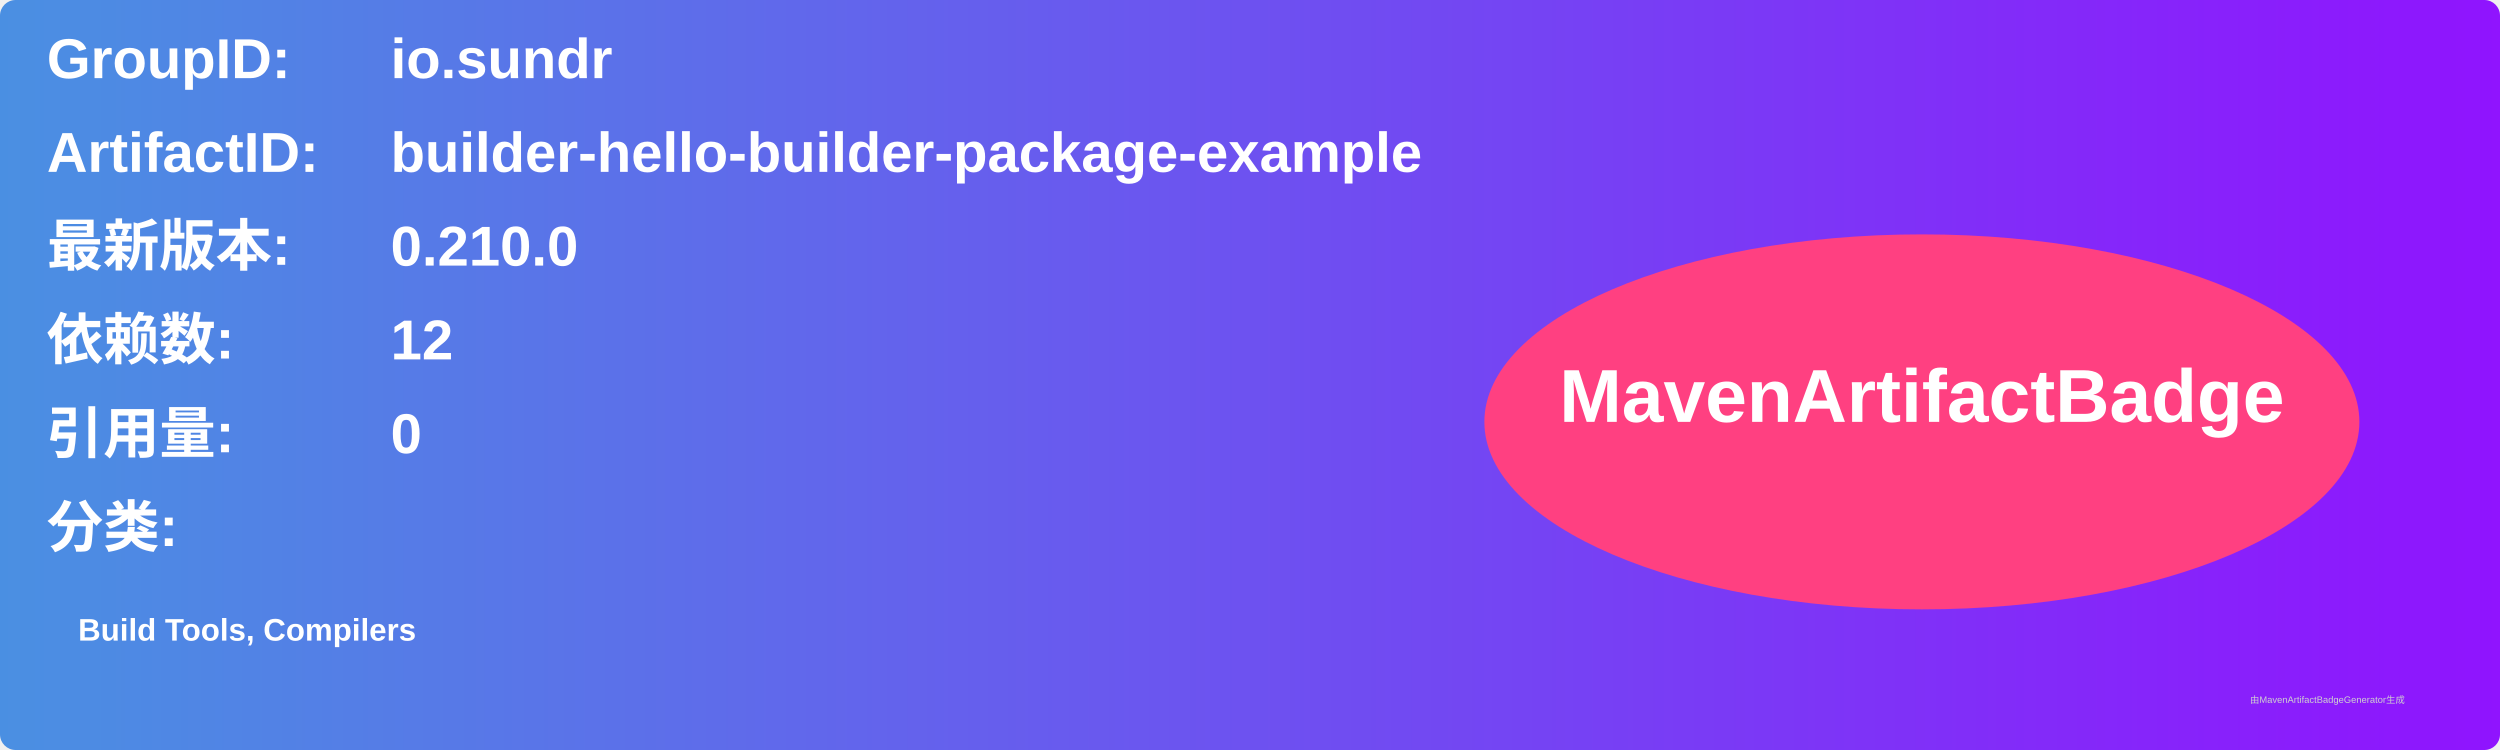
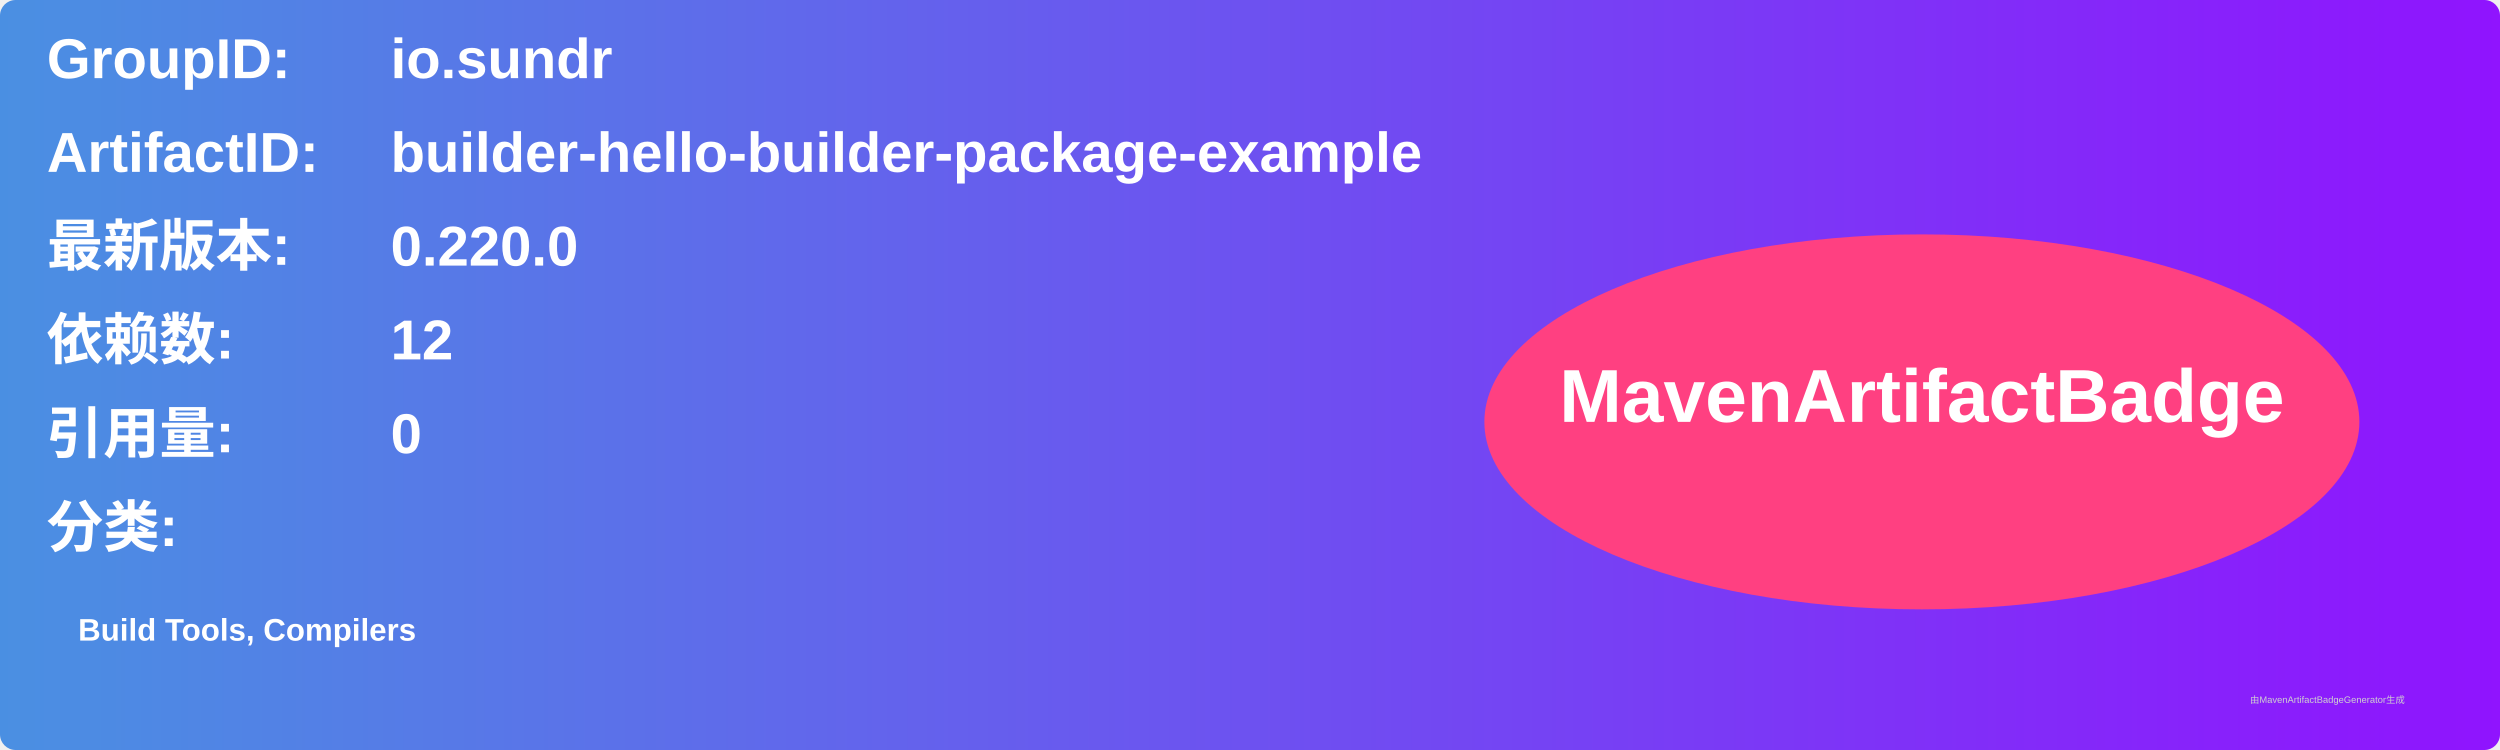
<svg xmlns="http://www.w3.org/2000/svg" width="800" height="240" viewBox="0 0 800 240">
  <linearGradient id="grad" x1="0%" y1="0%" x2="100%" y2="0%">
    <stop offset="0%" stop-color="#4a90e2" />
    <stop offset="100%" stop-color="#9013fe" />
  </linearGradient>
  <rect width="100%" height="100%" rx="5" ry="5" fill="url(#grad)" />
  <g transform="translate(15, 15)">
    <text x="0" y="10" font-family="Arial" font-size="18" fill="white" font-weight="bold" width="260">GroupID:</text>
    <text x="110" y="10" font-family="Arial" font-size="18" fill="white" font-weight="bold" width="460">io.sundr</text>
    <text x="0" y="40" font-family="Arial" font-size="18" fill="white" font-weight="bold" width="260">ArtifactID:</text>
    <text x="110" y="40" font-family="Arial" font-size="18" fill="white" font-weight="bold" width="460">builder-hello-builder-package-example</text>
    <text x="0" y="70" font-family="Arial" font-size="18" fill="white" font-weight="bold">最新版本:</text>
    <text x="110" y="70" font-family="Arial" font-size="18" fill="white" font-weight="bold">
-       <tspan font-weight="bold">0.210.0</tspan>
+       <tspan font-weight="bold">0.220.0</tspan>
    </text>
    <text x="0" y="100" font-family="Arial" font-size="18" fill="white" font-weight="bold">依赖数: </text>
    <text x="110" y="100" font-family="Arial" font-size="18" fill="white">
      <tspan font-weight="bold">12</tspan>
    </text>
    <text x="0" y="130" font-family="Arial" font-size="18" fill="white" font-weight="bold">引用量: </text>
    <text x="110" y="130" font-family="Arial" font-size="18" fill="white">
      <tspan font-weight="bold">0</tspan>
    </text>
    <text x="0" y="160" font-family="Arial" font-size="18" fill="white" font-weight="bold">分类:</text>
    <text x="10" y="190" font-family="Arial" font-size="10" fill="white">
      <tspan font-weight="bold">Build Tools, Compilers</tspan>
    </text>
    <ellipse cx="600" cy="120" rx="140" ry="60" fill="#ff4081" />
    <text x="600" y="120" text-anchor="middle" font-family="Arial" font-size="24" fill="white" font-weight="bold">MavenArtifactBadge</text>
  </g>
  <text x="720" y="225" font-family="Arial" font-size="3" fill="#d0d0d0">由MavenArtifactBadgeGenerator生成</text>
</svg>
